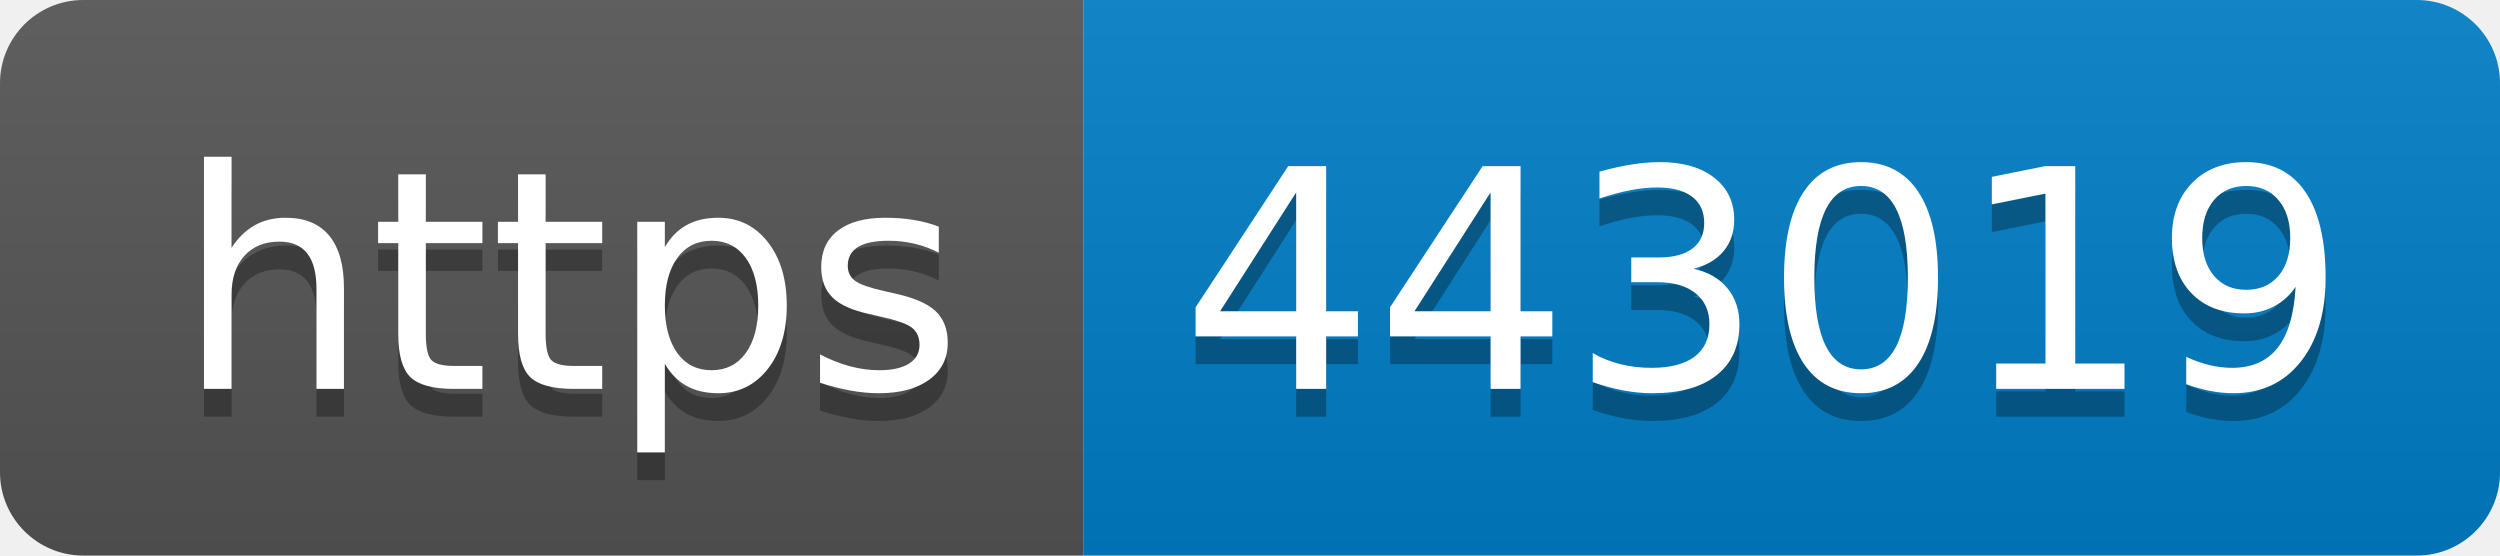
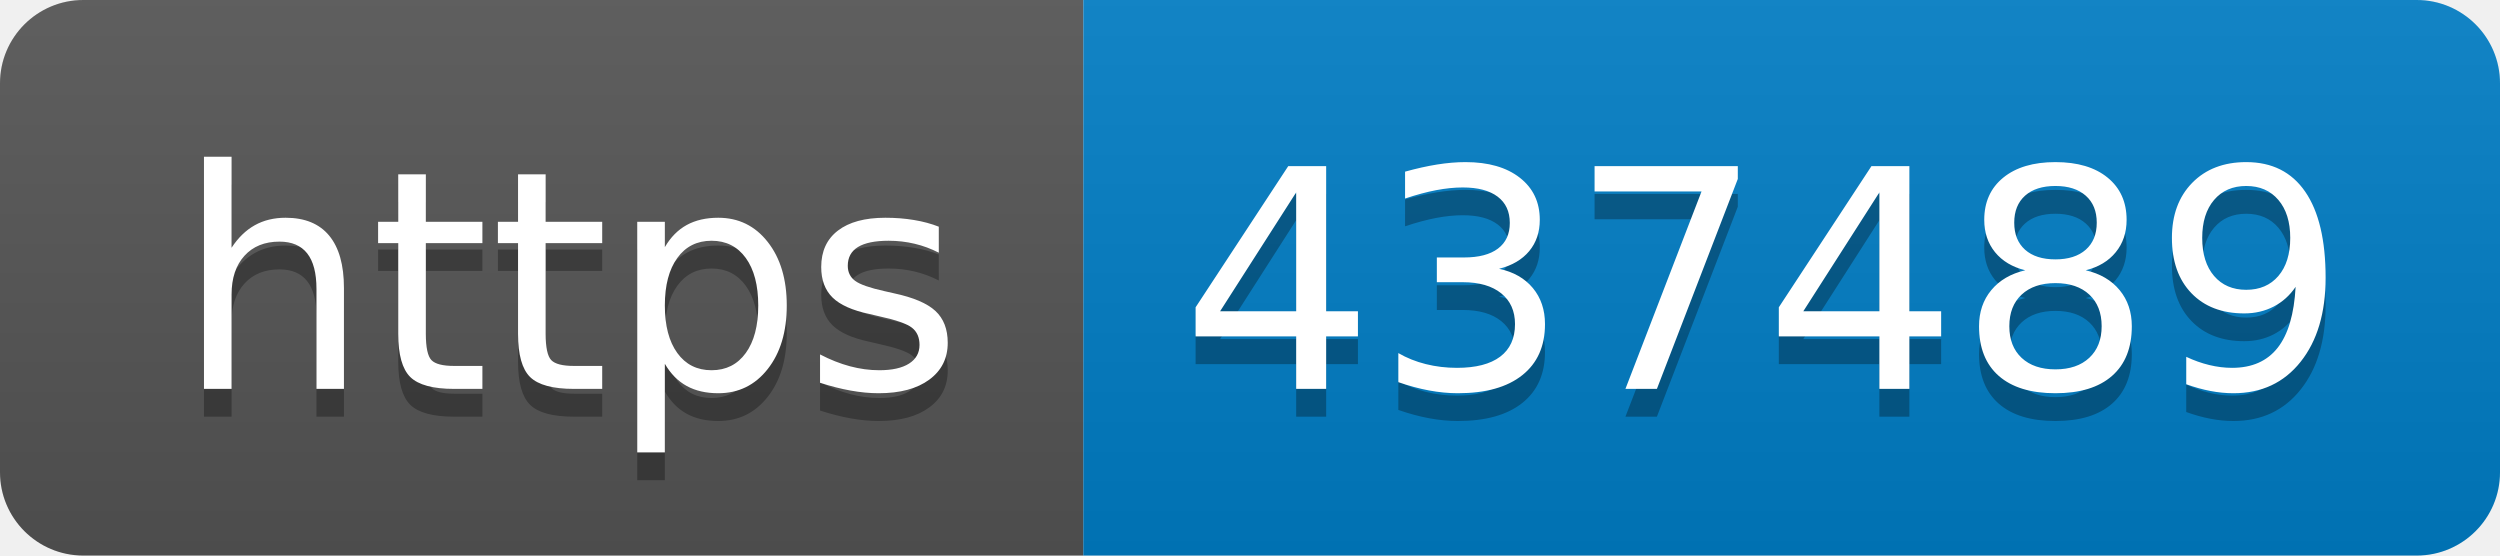
- <svg xmlns="http://www.w3.org/2000/svg" width="90" height="20" role="img" aria-label="https: 443019">
+ <svg xmlns="http://www.w3.org/2000/svg" width="90" height="20" role="img" aria-label="https: 437489">
  <linearGradient id="s" x2="0" y2="100%">
    <stop offset="0" stop-color="#bbb" stop-opacity=".1" />
    <stop offset="1" stop-opacity=".1" />
  </linearGradient>
  <clipPath id="r">
    <rect width="90" height="20" rx="3" fill="#fff" />
  </clipPath>
  <g clip-path="url(#r)">
    <rect width="39" height="20" fill="#555" />
    <rect x="39" width="51" height="20" fill="#007ec6" />
    <rect width="90" height="20" fill="url(#s)" />
  </g>
  <g fill="#fff" text-anchor="middle" font-family="Verdana,Geneva,DejaVu Sans,sans-serif" text-rendering="geometricPrecision" font-size="110">
    <text aria-hidden="true" x="205" y="150" fill="#010101" fill-opacity=".3" transform="scale(.1)" textLength="290">https</text>
    <text x="205" y="140" transform="scale(.1)" fill="#fff" textLength="290">https</text>
-     <text aria-hidden="true" x="635" y="150" fill="#010101" fill-opacity=".3" transform="scale(.1)" textLength="410">443019</text>
-     <text x="635" y="140" transform="scale(.1)" fill="#fff" textLength="410">443019</text>
+     <text aria-hidden="true" x="635" y="150" fill="#010101" fill-opacity=".3" transform="scale(.1)" textLength="410">437489</text>
+     <text x="635" y="140" transform="scale(.1)" fill="#fff" textLength="410">437489</text>
  </g>
</svg>
